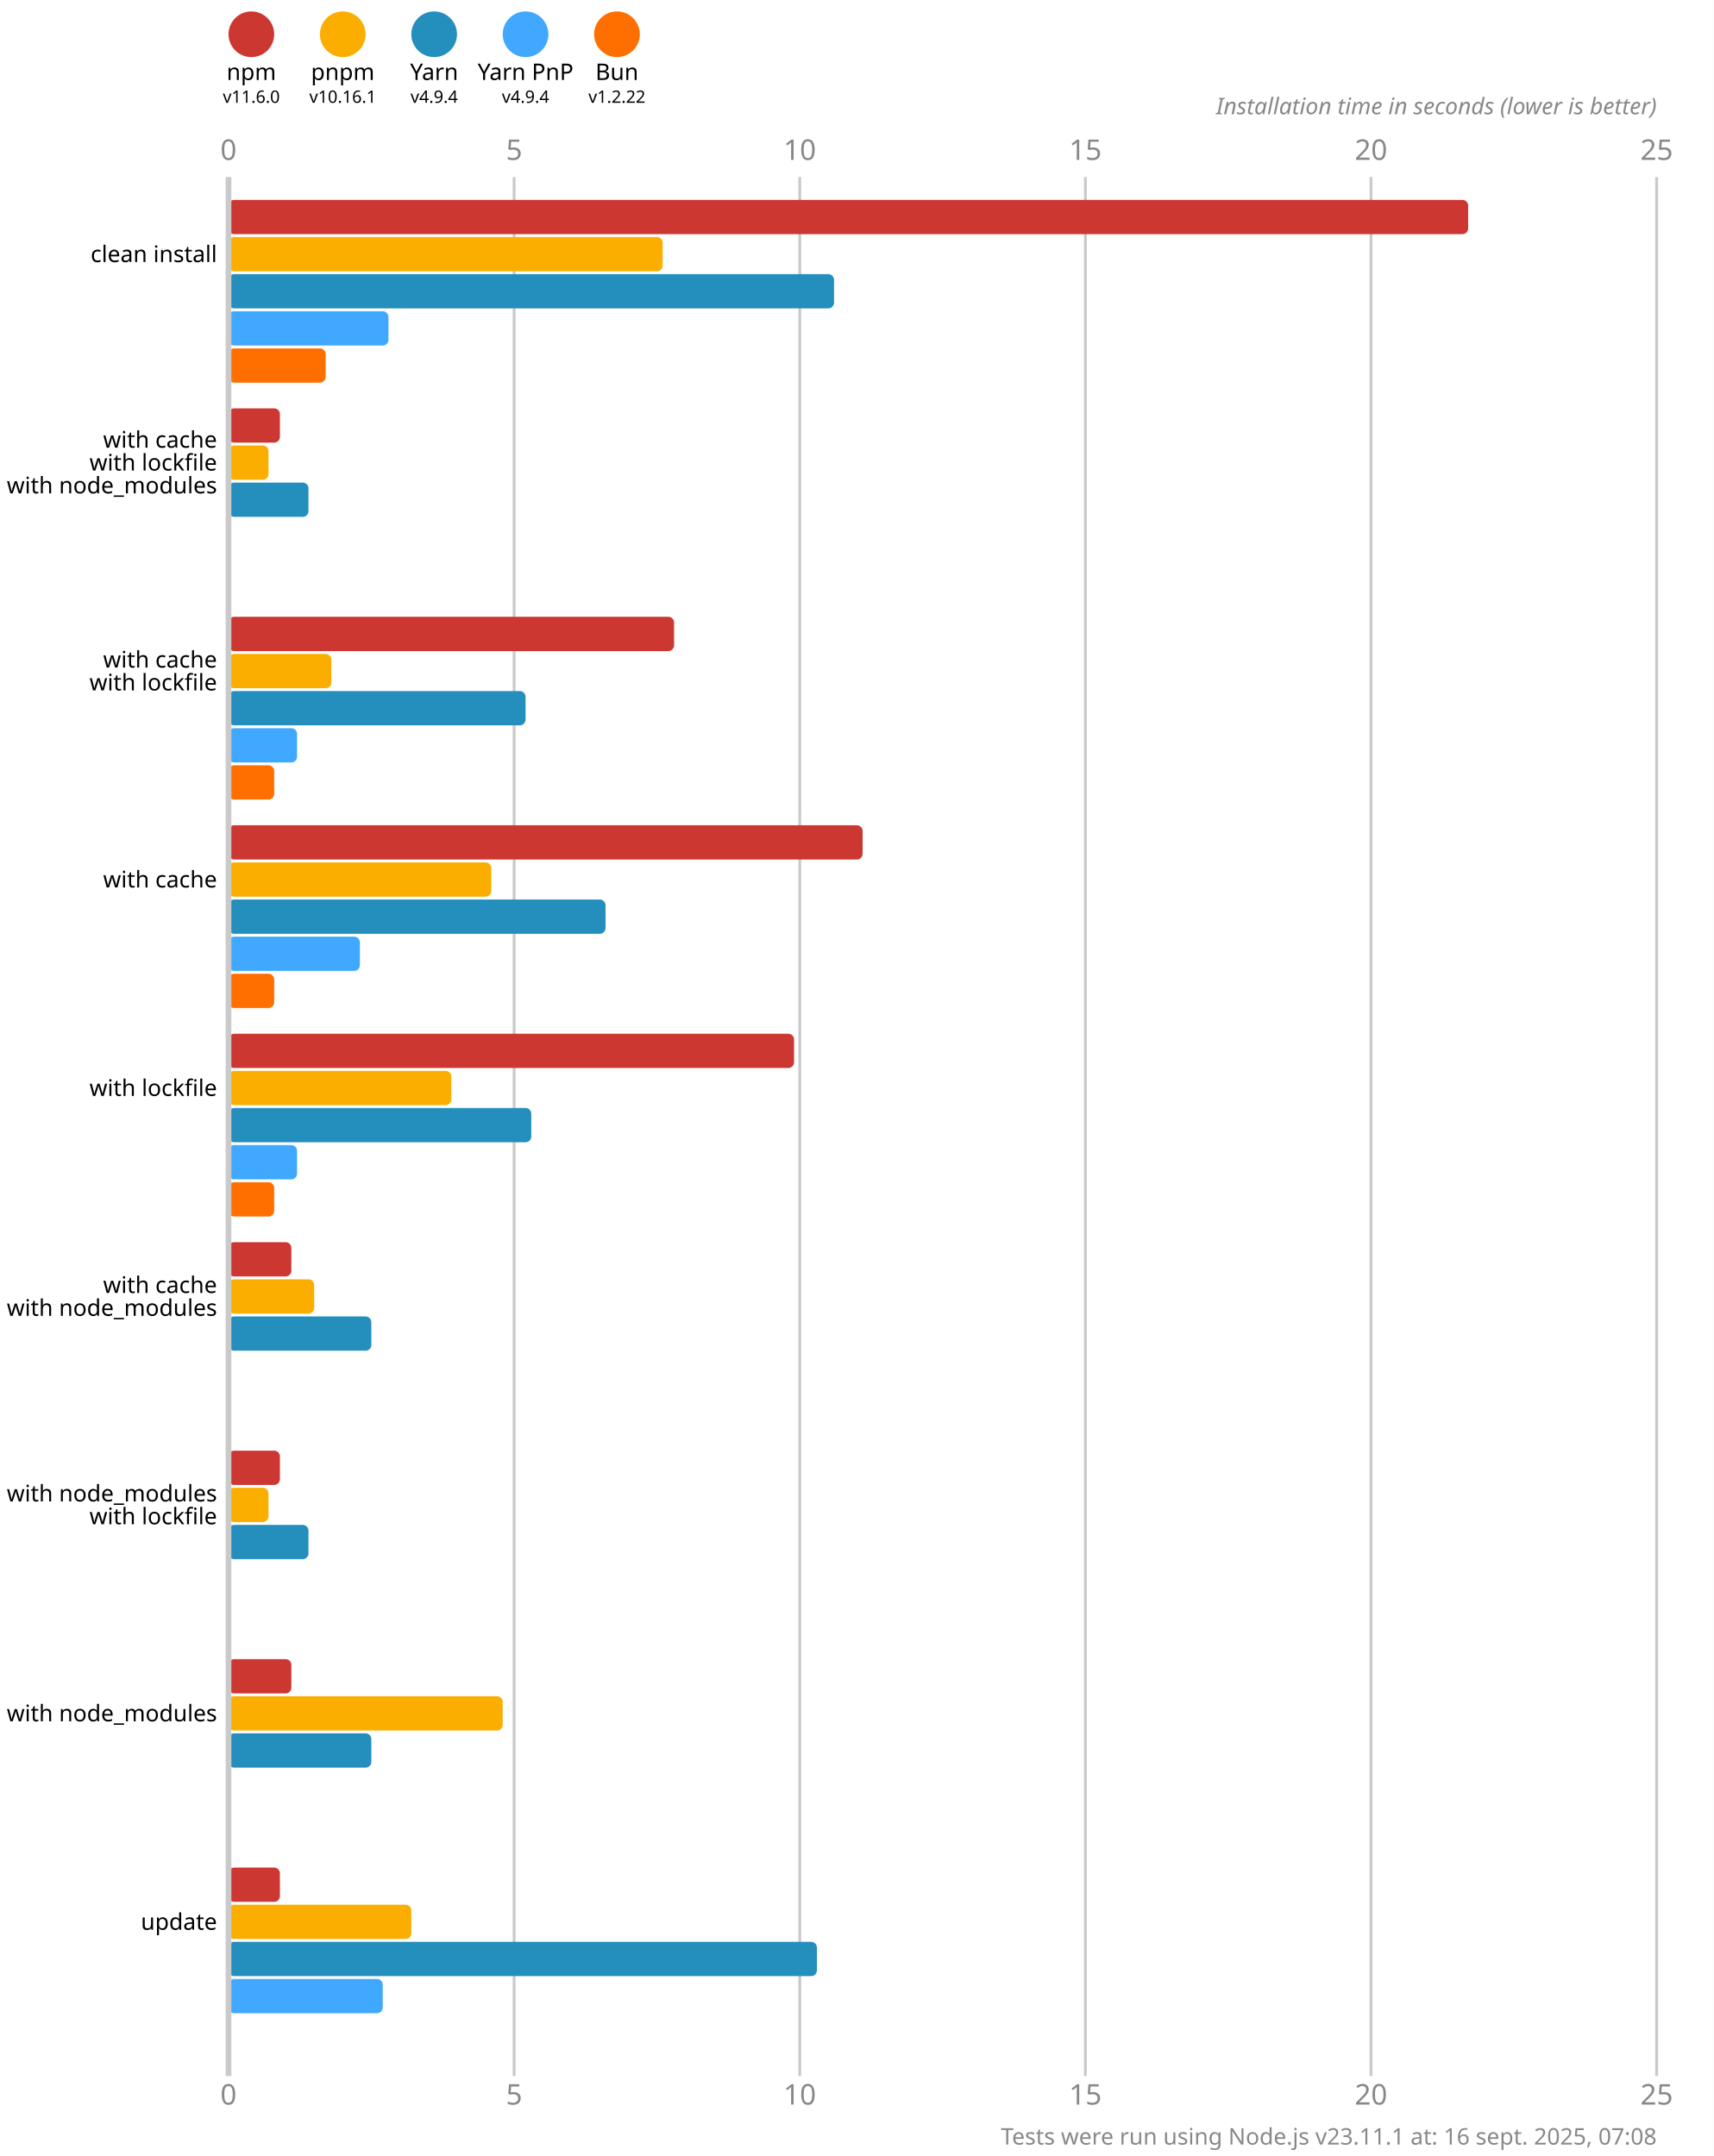
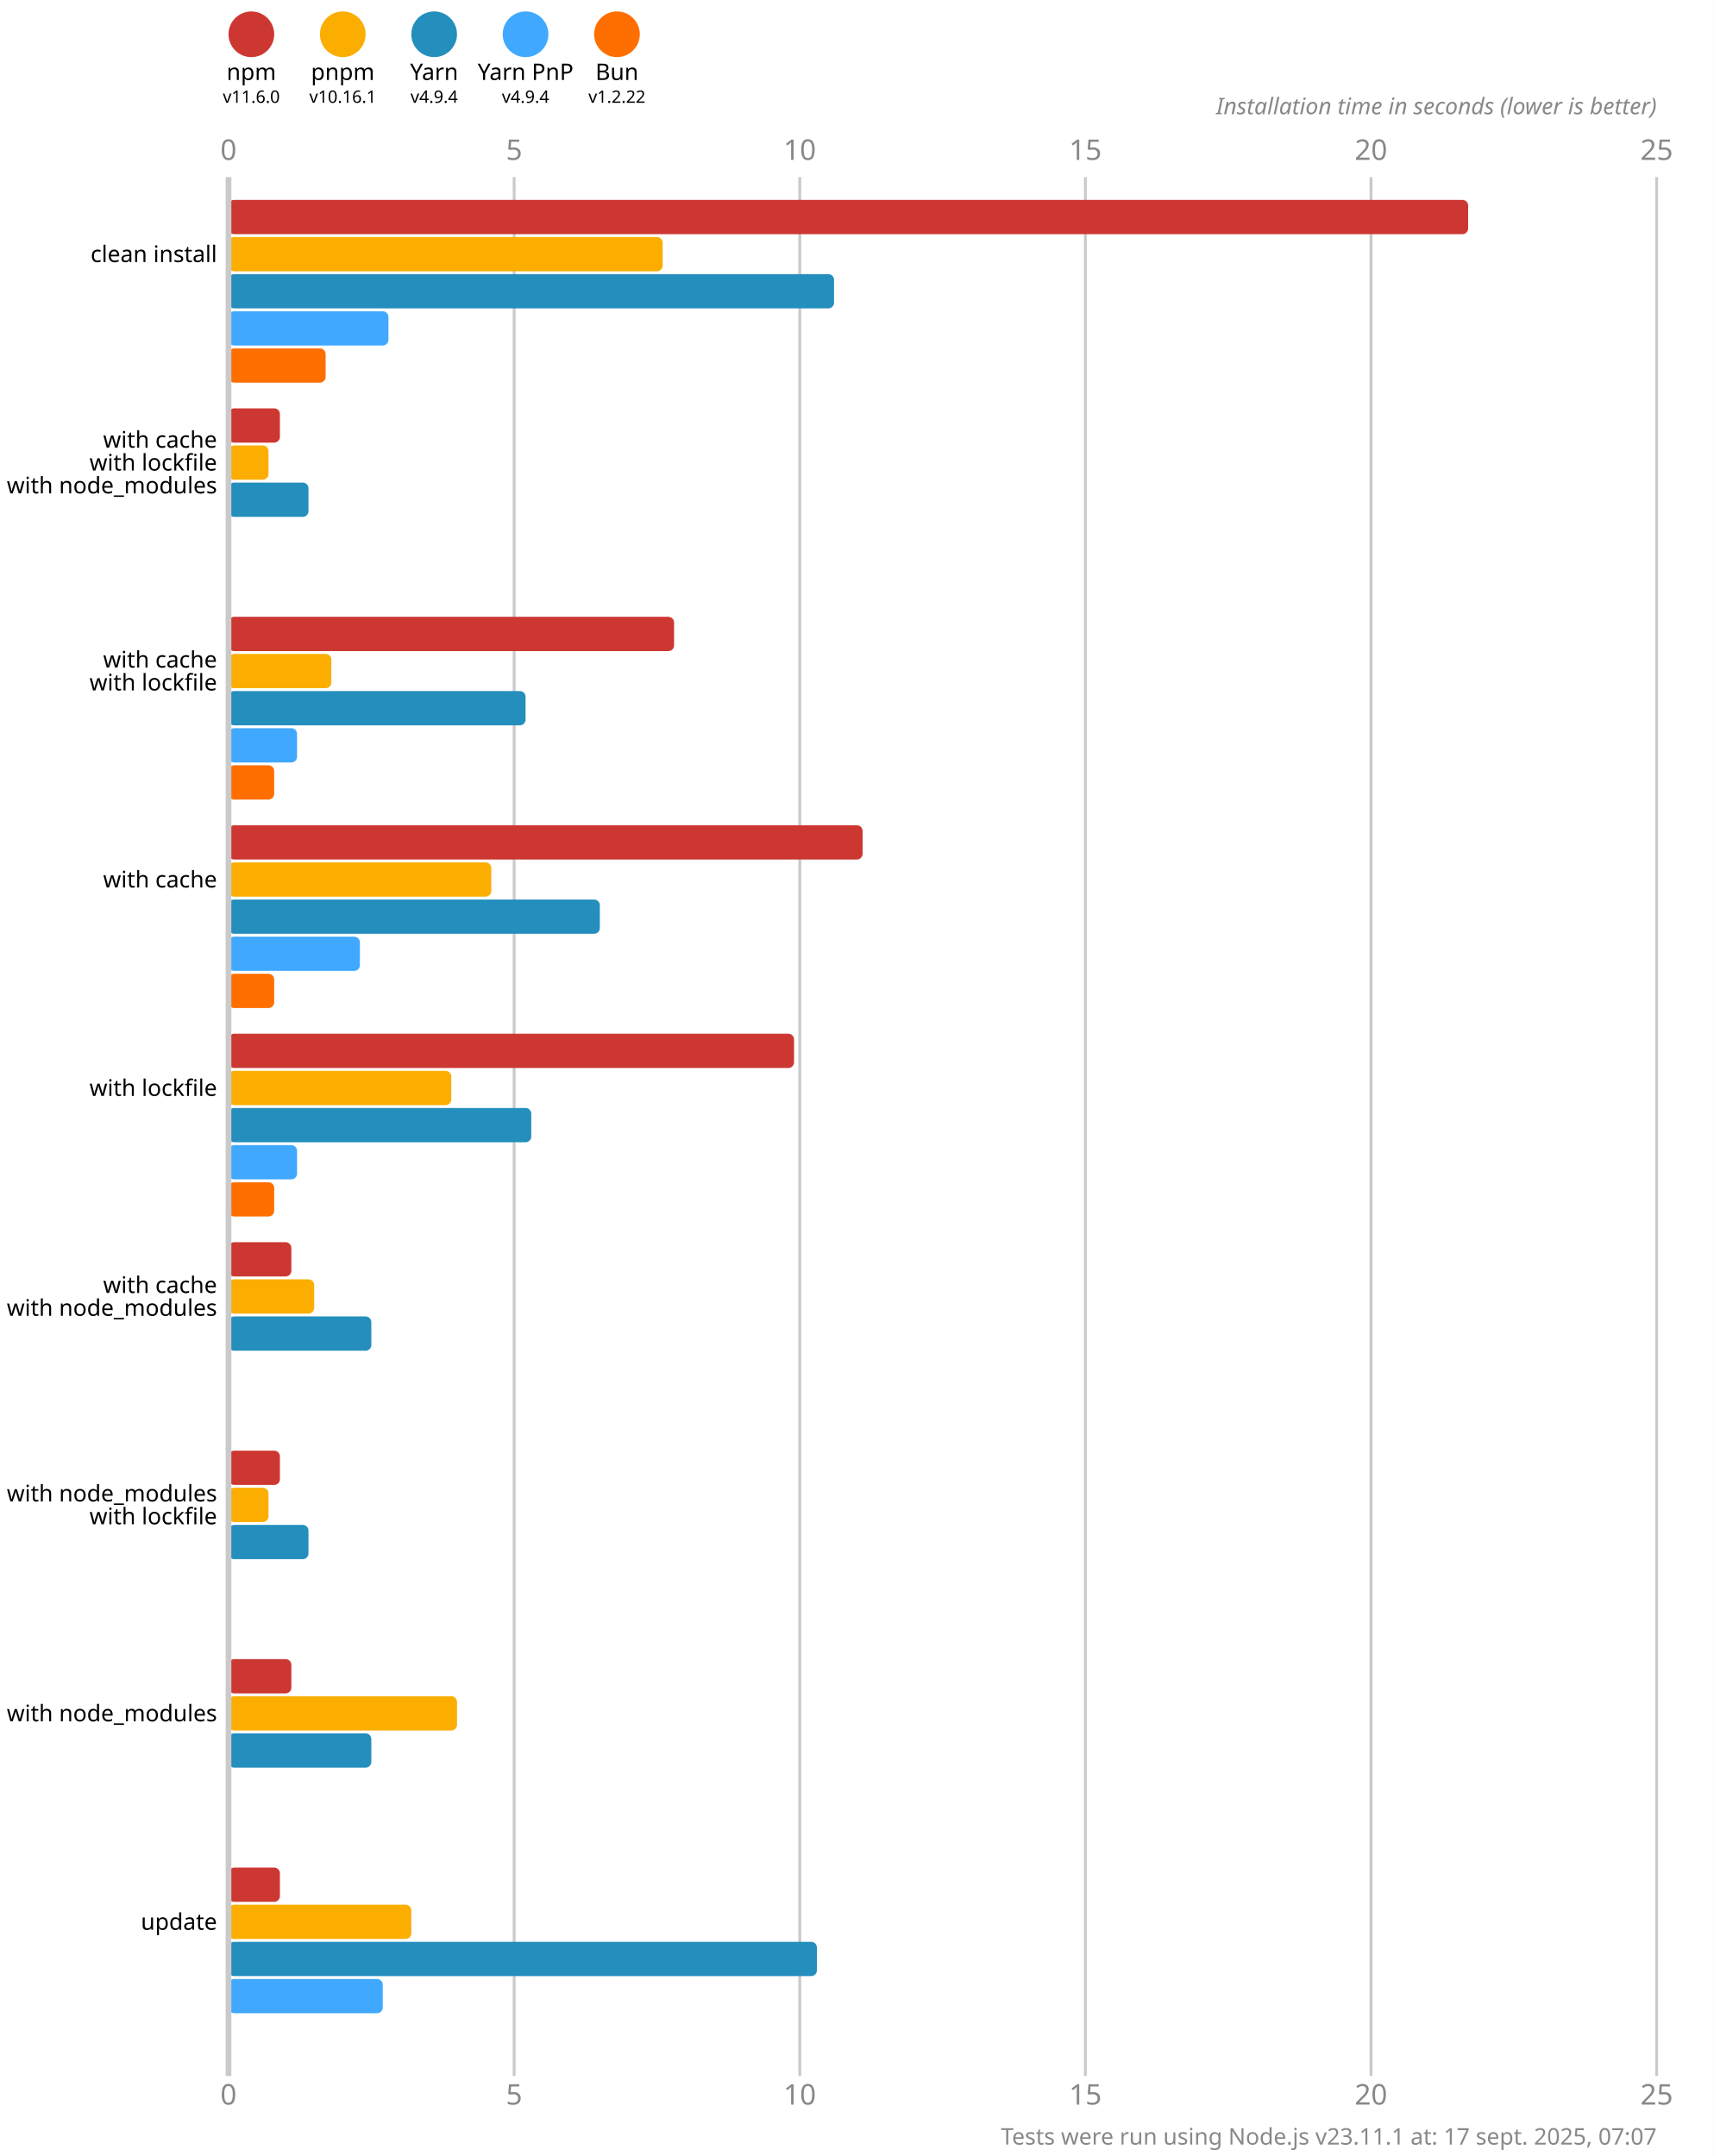
<svg xmlns="http://www.w3.org/2000/svg" version="1.1" viewBox="0 0 300 377.5">
  <style>
    .font { font-family: sans-serif; }
    .s3 { font-size: 3px; }
    .s4 { font-size: 4px; }
    .s5 { font-size: 5px; }
    .line { stroke: #cacaca; }
    .width { stroke-width: 0.5; }
    .text { fill: #888; }
  </style>
  <rect x="0" y="0" width="300" height="377.5" fill="#fff" />
  <circle cx="44" cy="6" r="4" fill="#cd3731" />
  <text x="44" y="14" class="font s4" text-anchor="middle">npm</text>
  <text x="44" y="18" class="font s3" text-anchor="middle">v11.6.0</text>
  <circle cx="60" cy="6" r="4" fill="#fbae00" />
  <text x="60" y="14" class="font s4" text-anchor="middle">pnpm</text>
  <text x="60" y="18" class="font s3" text-anchor="middle">v10.16.1</text>
  <circle cx="76" cy="6" r="4" fill="#248ebd" />
  <text x="76" y="14" class="font s4" text-anchor="middle">Yarn</text>
  <text x="76" y="18" class="font s3" text-anchor="middle">v4.9.4</text>
  <circle cx="92" cy="6" r="4" fill="#40a9ff" />
  <text x="92" y="14" class="font s4" text-anchor="middle">Yarn PnP</text>
  <text x="92" y="18" class="font s3" text-anchor="middle">v4.9.4</text>
  <circle cx="108" cy="6" r="4" fill="#ff6f00" />
  <text x="108" y="14" class="font s4" text-anchor="middle">Bun</text>
  <text x="108" y="18" class="font s3" text-anchor="middle">v1.2.22</text>
  <text x="40" y="28" class="font s5 text" text-anchor="middle">0</text>
  <text x="40" y="368.5" class="font s5 text" text-anchor="middle">0</text>
  <line x1="90" y1="31" x2="90" y2="363.5" class="line width" />
  <text x="90" y="28" class="font s5 text" text-anchor="middle">5</text>
  <text x="90" y="368.5" class="font s5 text" text-anchor="middle">5</text>
  <line x1="140" y1="31" x2="140" y2="363.5" class="line width" />
  <text x="140" y="28" class="font s5 text" text-anchor="middle">10</text>
  <text x="140" y="368.5" class="font s5 text" text-anchor="middle">10</text>
  <line x1="190" y1="31" x2="190" y2="363.5" class="line width" />
  <text x="190" y="28" class="font s5 text" text-anchor="middle">15</text>
  <text x="190" y="368.5" class="font s5 text" text-anchor="middle">15</text>
  <line x1="240" y1="31" x2="240" y2="363.5" class="line width" />
  <text x="240" y="28" class="font s5 text" text-anchor="middle">20</text>
  <text x="240" y="368.5" class="font s5 text" text-anchor="middle">20</text>
  <line x1="290" y1="31" x2="290" y2="363.5" class="line width" />
  <text x="290" y="28" class="font s5 text" text-anchor="middle">25</text>
  <text x="290" y="368.5" class="font s5 text" text-anchor="middle">25</text>
  <text x="290" y="20" class="font s4 text" font-style="italic" text-anchor="end">Installation time in seconds (lower is better)</text>
  <rect x="40" y="35" width="217" height="6" fill="#cd3731" rx="1" ry="1" />
  <rect x="40" y="41.5" width="76" height="6" fill="#fbae00" rx="1" ry="1" />
  <rect x="40" y="48" width="106" height="6" fill="#248ebd" rx="1" ry="1" />
  <rect x="40" y="54.5" width="28" height="6" fill="#40a9ff" rx="1" ry="1" />
  <rect x="40" y="61" width="17" height="6" fill="#ff6f00" rx="1" ry="1" />
  <rect x="40" y="71.5" width="9" height="6" fill="#cd3731" rx="1" ry="1" />
  <rect x="40" y="78" width="7" height="6" fill="#fbae00" rx="1" ry="1" />
  <rect x="40" y="84.5" width="14" height="6" fill="#248ebd" rx="1" ry="1" />
  <rect x="40" y="91" width="0" height="6" fill="#40a9ff" rx="1" ry="1" />
  <rect x="40" y="97.5" width="0" height="6" fill="#ff6f00" rx="1" ry="1" />
  <rect x="40" y="108" width="78" height="6" fill="#cd3731" rx="1" ry="1" />
  <rect x="40" y="114.5" width="18" height="6" fill="#fbae00" rx="1" ry="1" />
  <rect x="40" y="121" width="52" height="6" fill="#248ebd" rx="1" ry="1" />
  <rect x="40" y="127.5" width="12" height="6" fill="#40a9ff" rx="1" ry="1" />
  <rect x="40" y="134" width="8" height="6" fill="#ff6f00" rx="1" ry="1" />
  <rect x="40" y="144.5" width="111" height="6" fill="#cd3731" rx="1" ry="1" />
  <rect x="40" y="151" width="46" height="6" fill="#fbae00" rx="1" ry="1" />
-   <rect x="40" y="157.5" width="66" height="6" fill="#248ebd" rx="1" ry="1" />
+   <rect x="40" y="157.5" width="65" height="6" fill="#248ebd" rx="1" ry="1" />
  <rect x="40" y="164" width="23" height="6" fill="#40a9ff" rx="1" ry="1" />
  <rect x="40" y="170.5" width="8" height="6" fill="#ff6f00" rx="1" ry="1" />
  <rect x="40" y="181" width="99" height="6" fill="#cd3731" rx="1" ry="1" />
  <rect x="40" y="187.5" width="39" height="6" fill="#fbae00" rx="1" ry="1" />
  <rect x="40" y="194" width="53" height="6" fill="#248ebd" rx="1" ry="1" />
  <rect x="40" y="200.5" width="12" height="6" fill="#40a9ff" rx="1" ry="1" />
  <rect x="40" y="207" width="8" height="6" fill="#ff6f00" rx="1" ry="1" />
  <rect x="40" y="217.5" width="11" height="6" fill="#cd3731" rx="1" ry="1" />
  <rect x="40" y="224" width="15" height="6" fill="#fbae00" rx="1" ry="1" />
  <rect x="40" y="230.5" width="25" height="6" fill="#248ebd" rx="1" ry="1" />
  <rect x="40" y="237" width="0" height="6" fill="#40a9ff" rx="1" ry="1" />
  <rect x="40" y="243.5" width="0" height="6" fill="#ff6f00" rx="1" ry="1" />
  <rect x="40" y="254" width="9" height="6" fill="#cd3731" rx="1" ry="1" />
  <rect x="40" y="260.5" width="7" height="6" fill="#fbae00" rx="1" ry="1" />
  <rect x="40" y="267" width="14" height="6" fill="#248ebd" rx="1" ry="1" />
  <rect x="40" y="273.5" width="0" height="6" fill="#40a9ff" rx="1" ry="1" />
  <rect x="40" y="280" width="0" height="6" fill="#ff6f00" rx="1" ry="1" />
  <rect x="40" y="290.5" width="11" height="6" fill="#cd3731" rx="1" ry="1" />
-   <rect x="40" y="297" width="48" height="6" fill="#fbae00" rx="1" ry="1" />
+   <rect x="40" y="297" width="40" height="6" fill="#fbae00" rx="1" ry="1" />
  <rect x="40" y="303.5" width="25" height="6" fill="#248ebd" rx="1" ry="1" />
  <rect x="40" y="310" width="0" height="6" fill="#40a9ff" rx="1" ry="1" />
  <rect x="40" y="316.5" width="0" height="6" fill="#ff6f00" rx="1" ry="1" />
  <rect x="40" y="327" width="9" height="6" fill="#cd3731" rx="1" ry="1" />
  <rect x="40" y="333.5" width="32" height="6" fill="#fbae00" rx="1" ry="1" />
  <rect x="40" y="340" width="103" height="6" fill="#248ebd" rx="1" ry="1" />
  <rect x="40" y="346.5" width="27" height="6" fill="#40a9ff" rx="1" ry="1" />
  <rect x="40" y="353" width="0" height="6" fill="#ff6f00" rx="1" ry="1" />
  <line x1="40" y1="31" x2="40" y2="363.5" class="line" />
  <text x="38" y="44.5" class="font s4" dominant-baseline="middle" text-anchor="end">clean install</text>
  <text x="38" y="77" class="font s4" dominant-baseline="middle" text-anchor="end">with cache</text>
  <text x="38" y="81" class="font s4" dominant-baseline="middle" text-anchor="end">with lockfile</text>
  <text x="38" y="85" class="font s4" dominant-baseline="middle" text-anchor="end">with node_modules</text>
  <text x="38" y="115.5" class="font s4" dominant-baseline="middle" text-anchor="end">with cache</text>
  <text x="38" y="119.5" class="font s4" dominant-baseline="middle" text-anchor="end">with lockfile</text>
  <text x="38" y="154" class="font s4" dominant-baseline="middle" text-anchor="end">with cache</text>
  <text x="38" y="190.5" class="font s4" dominant-baseline="middle" text-anchor="end">with lockfile</text>
  <text x="38" y="225" class="font s4" dominant-baseline="middle" text-anchor="end">with cache</text>
  <text x="38" y="229" class="font s4" dominant-baseline="middle" text-anchor="end">with node_modules</text>
  <text x="38" y="261.5" class="font s4" dominant-baseline="middle" text-anchor="end">with node_modules</text>
  <text x="38" y="265.5" class="font s4" dominant-baseline="middle" text-anchor="end">with lockfile</text>
  <text x="38" y="300" class="font s4" dominant-baseline="middle" text-anchor="end">with node_modules</text>
  <text x="38" y="336.5" class="font s4" dominant-baseline="middle" text-anchor="end">update</text>
-   <text x="290" y="375.5" class="font s4 text" text-anchor="end">Tests were run using Node.js v23.11.1 at: 16 sept. 2025, 07:08</text>
+   <text x="290" y="375.5" class="font s4 text" text-anchor="end">Tests were run using Node.js v23.11.1 at: 17 sept. 2025, 07:07</text>
</svg>
